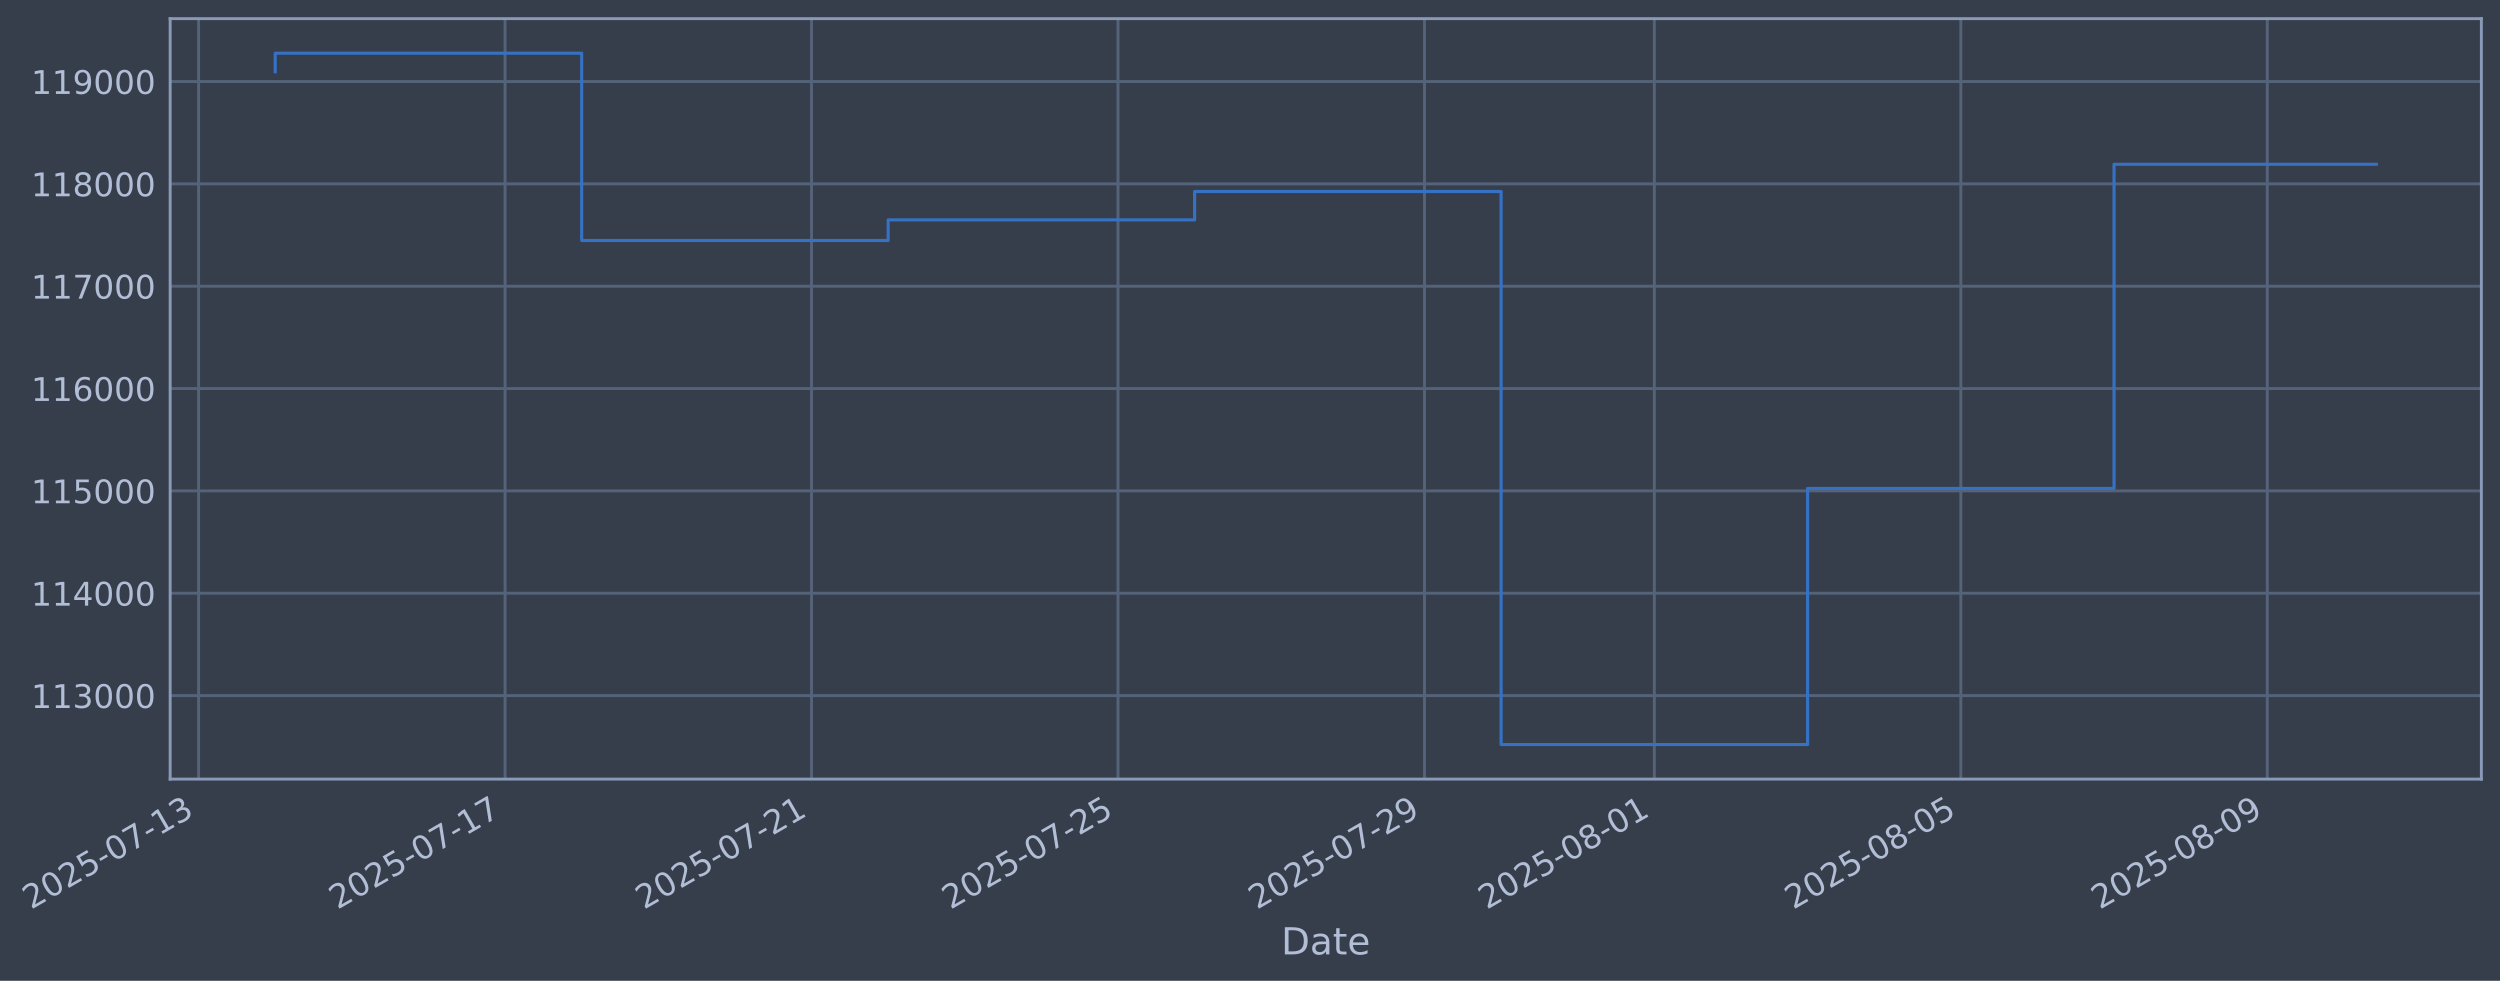
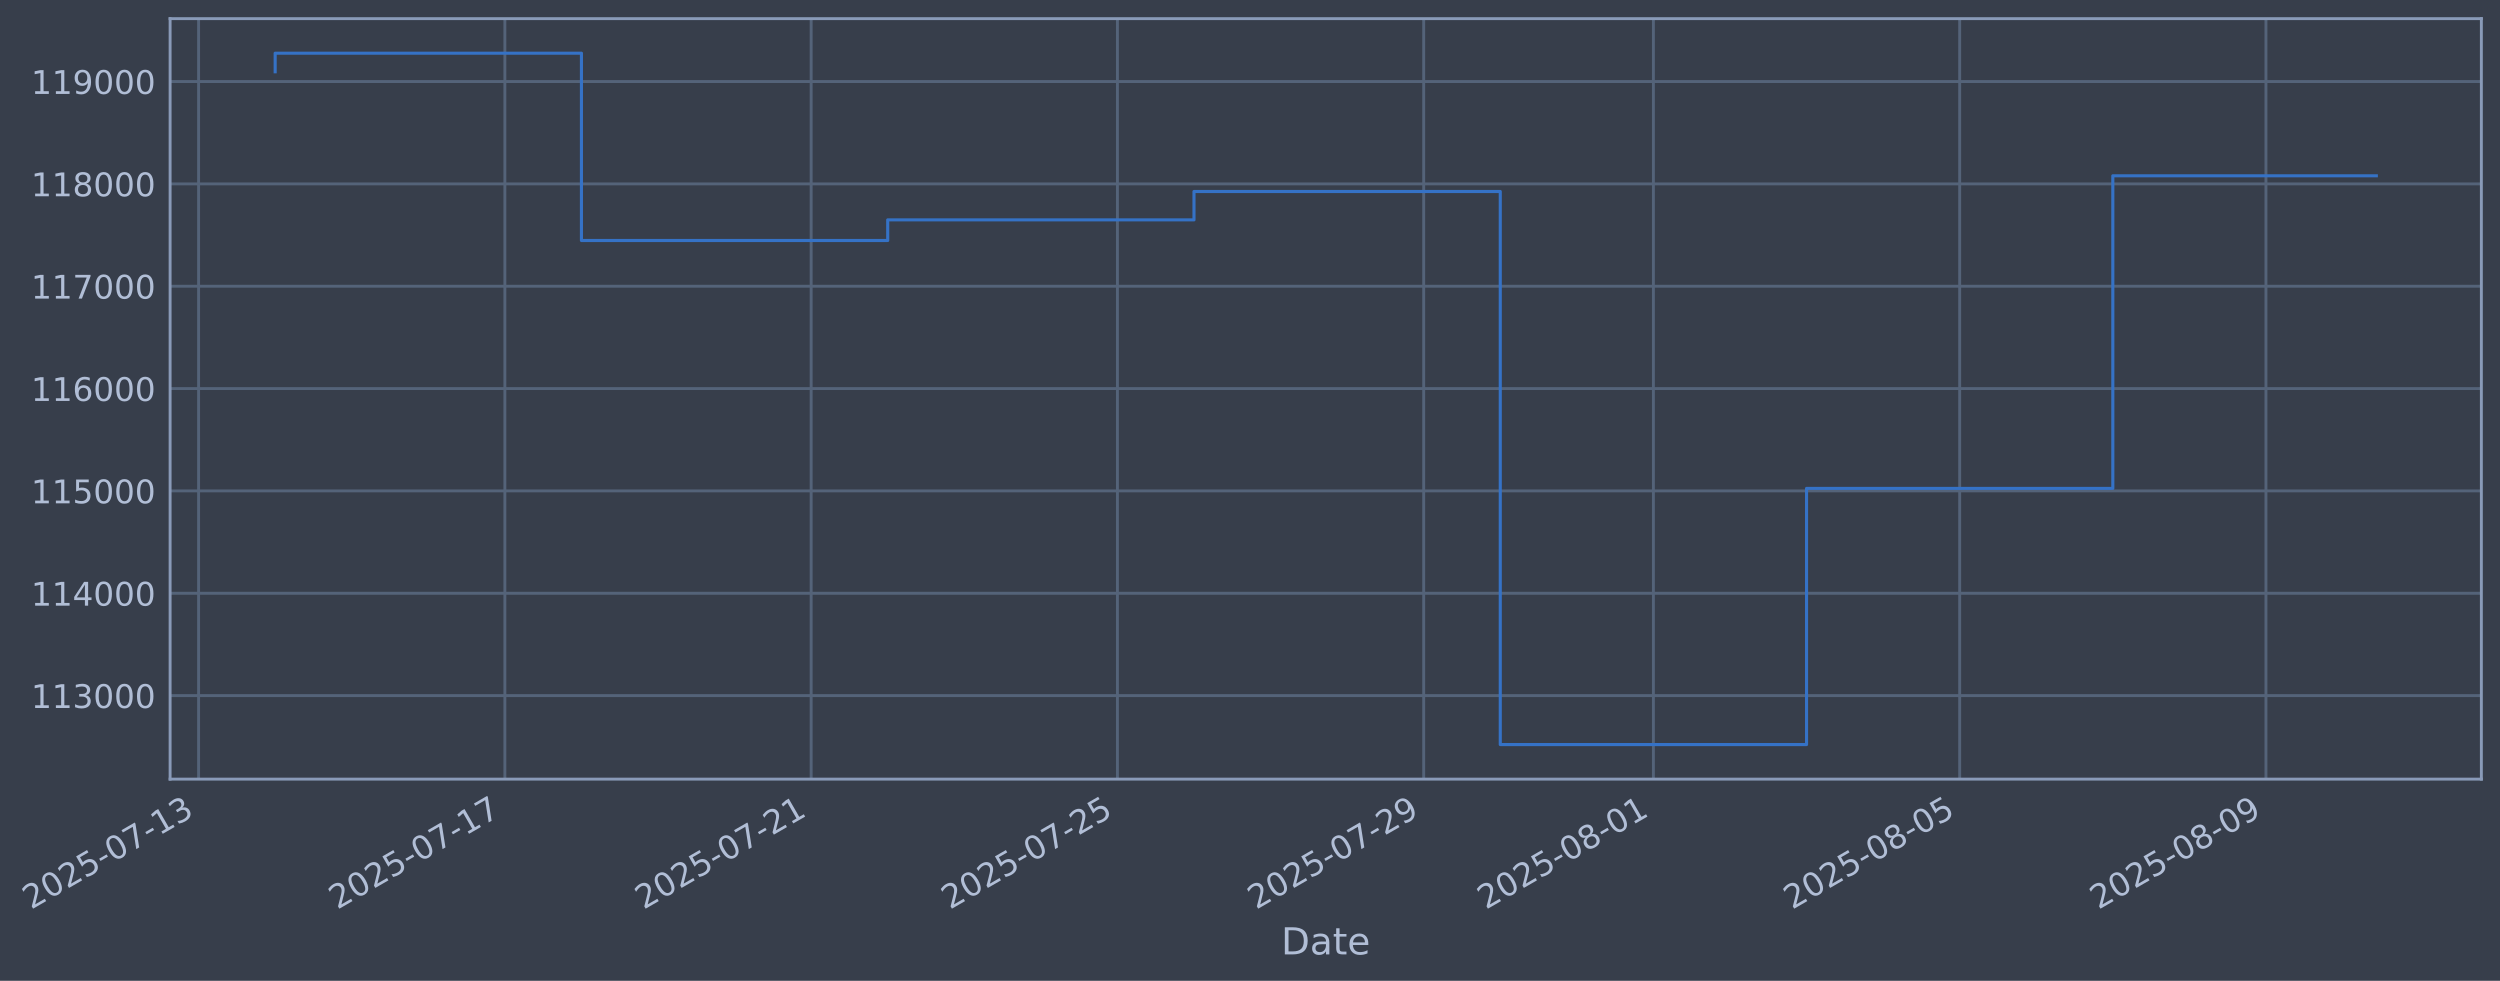
- <svg xmlns="http://www.w3.org/2000/svg" xmlns:xlink="http://www.w3.org/1999/xlink" width="965.728pt" height="378.87pt" viewBox="0 0 965.728 378.87" version="1.1">
+ <svg xmlns="http://www.w3.org/2000/svg" xmlns:xlink="http://www.w3.org/1999/xlink" width="965.708pt" height="378.87pt" viewBox="0 0 965.708 378.87" version="1.1">
  <defs>
    <style type="text/css">*{stroke-linejoin: round; stroke-linecap: butt}</style>
  </defs>
  <g id="figure_1">
    <g id="patch_1">
-       <path d="M 0 378.87  L 965.728 378.87  L 965.728 0  L 0 0  z " style="fill: #373e4b" />
+       <path d="M 0 378.87  L 965.708 378.87  L 965.708 0  L 0 0  z " style="fill: #373e4b" />
    </g>
    <g id="axes_1">
      <g id="patch_2">
-         <path d="M 65.728 300.96  L 958.528 300.96  L 958.528 7.2  L 65.728 7.2  z " style="fill: #373e4b" />
+         <path d="M 65.708 300.96  L 958.508 300.96  L 958.508 7.2  L 65.708 7.2  z " style="fill: #373e4b" />
      </g>
      <g id="matplotlib.axis_1">
        <g id="xtick_1">
          <g id="line2d_1">
-             <path d="M 76.713 300.96  L 76.713 7.2  " clip-path="url(#pd2c613fc90)" style="fill: none; stroke: #546379; stroke-width: 1.12; stroke-linecap: square" />
+             <path d="M 76.713 300.96  L 76.713 7.2  " clip-path="url(#pe1faf8f11f)" style="fill: none; stroke: #546379; stroke-width: 1.12; stroke-linecap: square" />
          </g>
          <g id="line2d_2" />
          <g id="text_1">
            <g style="fill: #b1bed6" transform="translate(11.98702 351.4642) rotate(-30) scale(0.126 -0.126)">
              <defs>
                <path id="DejaVuSans-32" d="M 1228 531  L 3431 531  L 3431 0  L 469 0  L 469 531  Q 828 903 1448 1529  Q 2069 2156 2228 2338  Q 2531 2678 2651 2914  Q 2772 3150 2772 3378  Q 2772 3750 2511 3984  Q 2250 4219 1831 4219  Q 1534 4219 1204 4116  Q 875 4013 500 3803  L 500 4441  Q 881 4594 1212 4672  Q 1544 4750 1819 4750  Q 2544 4750 2975 4387  Q 3406 4025 3406 3419  Q 3406 3131 3298 2873  Q 3191 2616 2906 2266  Q 2828 2175 2409 1742  Q 1991 1309 1228 531  z " transform="scale(0.015625)" />
                <path id="DejaVuSans-30" d="M 2034 4250  Q 1547 4250 1301 3770  Q 1056 3291 1056 2328  Q 1056 1369 1301 889  Q 1547 409 2034 409  Q 2525 409 2770 889  Q 3016 1369 3016 2328  Q 3016 3291 2770 3770  Q 2525 4250 2034 4250  z M 2034 4750  Q 2819 4750 3233 4129  Q 3647 3509 3647 2328  Q 3647 1150 3233 529  Q 2819 -91 2034 -91  Q 1250 -91 836 529  Q 422 1150 422 2328  Q 422 3509 836 4129  Q 1250 4750 2034 4750  z " transform="scale(0.015625)" />
                <path id="DejaVuSans-35" d="M 691 4666  L 3169 4666  L 3169 4134  L 1269 4134  L 1269 2991  Q 1406 3038 1543 3061  Q 1681 3084 1819 3084  Q 2600 3084 3056 2656  Q 3513 2228 3513 1497  Q 3513 744 3044 326  Q 2575 -91 1722 -91  Q 1428 -91 1123 -41  Q 819 9 494 109  L 494 744  Q 775 591 1075 516  Q 1375 441 1709 441  Q 2250 441 2565 725  Q 2881 1009 2881 1497  Q 2881 1984 2565 2268  Q 2250 2553 1709 2553  Q 1456 2553 1204 2497  Q 953 2441 691 2322  L 691 4666  z " transform="scale(0.015625)" />
                <path id="DejaVuSans-2d" d="M 313 2009  L 1997 2009  L 1997 1497  L 313 1497  L 313 2009  z " transform="scale(0.015625)" />
                <path id="DejaVuSans-37" d="M 525 4666  L 3525 4666  L 3525 4397  L 1831 0  L 1172 0  L 2766 4134  L 525 4134  L 525 4666  z " transform="scale(0.015625)" />
                <path id="DejaVuSans-31" d="M 794 531  L 1825 531  L 1825 4091  L 703 3866  L 703 4441  L 1819 4666  L 2450 4666  L 2450 531  L 3481 531  L 3481 0  L 794 0  L 794 531  z " transform="scale(0.015625)" />
                <path id="DejaVuSans-33" d="M 2597 2516  Q 3050 2419 3304 2112  Q 3559 1806 3559 1356  Q 3559 666 3084 287  Q 2609 -91 1734 -91  Q 1441 -91 1130 -33  Q 819 25 488 141  L 488 750  Q 750 597 1062 519  Q 1375 441 1716 441  Q 2309 441 2620 675  Q 2931 909 2931 1356  Q 2931 1769 2642 2001  Q 2353 2234 1838 2234  L 1294 2234  L 1294 2753  L 1863 2753  Q 2328 2753 2575 2939  Q 2822 3125 2822 3475  Q 2822 3834 2567 4026  Q 2313 4219 1838 4219  Q 1578 4219 1281 4162  Q 984 4106 628 3988  L 628 4550  Q 988 4650 1302 4700  Q 1616 4750 1894 4750  Q 2613 4750 3031 4423  Q 3450 4097 3450 3541  Q 3450 3153 3228 2886  Q 3006 2619 2597 2516  z " transform="scale(0.015625)" />
              </defs>
              <use xlink:href="#DejaVuSans-32" />
              <use xlink:href="#DejaVuSans-30" transform="translate(63.62305 0)" />
              <use xlink:href="#DejaVuSans-32" transform="translate(127.2461 0)" />
              <use xlink:href="#DejaVuSans-35" transform="translate(190.8691 0)" />
              <use xlink:href="#DejaVuSans-2d" transform="translate(254.4922 0)" />
              <use xlink:href="#DejaVuSans-30" transform="translate(290.5762 0)" />
              <use xlink:href="#DejaVuSans-37" transform="translate(354.1992 0)" />
              <use xlink:href="#DejaVuSans-2d" transform="translate(417.8223 0)" />
              <use xlink:href="#DejaVuSans-31" transform="translate(453.9062 0)" />
              <use xlink:href="#DejaVuSans-33" transform="translate(517.5293 0)" />
            </g>
          </g>
        </g>
        <g id="xtick_2">
          <g id="line2d_3">
-             <path d="M 195.101 300.96  L 195.101 7.2  " clip-path="url(#pd2c613fc90)" style="fill: none; stroke: #546379; stroke-width: 1.12; stroke-linecap: square" />
+             <path d="M 195.022 300.96  L 195.022 7.2  " clip-path="url(#pe1faf8f11f)" style="fill: none; stroke: #546379; stroke-width: 1.12; stroke-linecap: square" />
          </g>
          <g id="line2d_4" />
          <g id="text_2">
-             <g style="fill: #b1bed6" transform="translate(130.3751 351.4642) rotate(-30) scale(0.126 -0.126)">
+             <g style="fill: #b1bed6" transform="translate(130.2965 351.4642) rotate(-30) scale(0.126 -0.126)">
              <use xlink:href="#DejaVuSans-32" />
              <use xlink:href="#DejaVuSans-30" transform="translate(63.62305 0)" />
              <use xlink:href="#DejaVuSans-32" transform="translate(127.2461 0)" />
              <use xlink:href="#DejaVuSans-35" transform="translate(190.8691 0)" />
              <use xlink:href="#DejaVuSans-2d" transform="translate(254.4922 0)" />
              <use xlink:href="#DejaVuSans-30" transform="translate(290.5762 0)" />
              <use xlink:href="#DejaVuSans-37" transform="translate(354.1992 0)" />
              <use xlink:href="#DejaVuSans-2d" transform="translate(417.8223 0)" />
              <use xlink:href="#DejaVuSans-31" transform="translate(453.9062 0)" />
              <use xlink:href="#DejaVuSans-37" transform="translate(517.5293 0)" />
            </g>
          </g>
        </g>
        <g id="xtick_3">
          <g id="line2d_5">
-             <path d="M 313.489 300.96  L 313.489 7.2  " clip-path="url(#pd2c613fc90)" style="fill: none; stroke: #546379; stroke-width: 1.12; stroke-linecap: square" />
+             <path d="M 313.331 300.96  L 313.331 7.2  " clip-path="url(#pe1faf8f11f)" style="fill: none; stroke: #546379; stroke-width: 1.12; stroke-linecap: square" />
          </g>
          <g id="line2d_6" />
          <g id="text_3">
-             <g style="fill: #b1bed6" transform="translate(248.7631 351.4642) rotate(-30) scale(0.126 -0.126)">
+             <g style="fill: #b1bed6" transform="translate(248.6059 351.4642) rotate(-30) scale(0.126 -0.126)">
              <use xlink:href="#DejaVuSans-32" />
              <use xlink:href="#DejaVuSans-30" transform="translate(63.62305 0)" />
              <use xlink:href="#DejaVuSans-32" transform="translate(127.2461 0)" />
              <use xlink:href="#DejaVuSans-35" transform="translate(190.8691 0)" />
              <use xlink:href="#DejaVuSans-2d" transform="translate(254.4922 0)" />
              <use xlink:href="#DejaVuSans-30" transform="translate(290.5762 0)" />
              <use xlink:href="#DejaVuSans-37" transform="translate(354.1992 0)" />
              <use xlink:href="#DejaVuSans-2d" transform="translate(417.8223 0)" />
              <use xlink:href="#DejaVuSans-32" transform="translate(453.9062 0)" />
              <use xlink:href="#DejaVuSans-31" transform="translate(517.5293 0)" />
            </g>
          </g>
        </g>
        <g id="xtick_4">
          <g id="line2d_7">
-             <path d="M 431.877 300.96  L 431.877 7.2  " clip-path="url(#pd2c613fc90)" style="fill: none; stroke: #546379; stroke-width: 1.12; stroke-linecap: square" />
+             <path d="M 431.641 300.96  L 431.641 7.2  " clip-path="url(#pe1faf8f11f)" style="fill: none; stroke: #546379; stroke-width: 1.12; stroke-linecap: square" />
          </g>
          <g id="line2d_8" />
          <g id="text_4">
-             <g style="fill: #b1bed6" transform="translate(367.1511 351.4642) rotate(-30) scale(0.126 -0.126)">
+             <g style="fill: #b1bed6" transform="translate(366.9154 351.4642) rotate(-30) scale(0.126 -0.126)">
              <use xlink:href="#DejaVuSans-32" />
              <use xlink:href="#DejaVuSans-30" transform="translate(63.62305 0)" />
              <use xlink:href="#DejaVuSans-32" transform="translate(127.2461 0)" />
              <use xlink:href="#DejaVuSans-35" transform="translate(190.8691 0)" />
              <use xlink:href="#DejaVuSans-2d" transform="translate(254.4922 0)" />
              <use xlink:href="#DejaVuSans-30" transform="translate(290.5762 0)" />
              <use xlink:href="#DejaVuSans-37" transform="translate(354.1992 0)" />
              <use xlink:href="#DejaVuSans-2d" transform="translate(417.8223 0)" />
              <use xlink:href="#DejaVuSans-32" transform="translate(453.9062 0)" />
              <use xlink:href="#DejaVuSans-35" transform="translate(517.5293 0)" />
            </g>
          </g>
        </g>
        <g id="xtick_5">
          <g id="line2d_9">
-             <path d="M 550.265 300.96  L 550.265 7.2  " clip-path="url(#pd2c613fc90)" style="fill: none; stroke: #546379; stroke-width: 1.12; stroke-linecap: square" />
+             <path d="M 549.95 300.96  L 549.95 7.2  " clip-path="url(#pe1faf8f11f)" style="fill: none; stroke: #546379; stroke-width: 1.12; stroke-linecap: square" />
          </g>
          <g id="line2d_10" />
          <g id="text_5">
-             <g style="fill: #b1bed6" transform="translate(485.5392 351.4642) rotate(-30) scale(0.126 -0.126)">
+             <g style="fill: #b1bed6" transform="translate(485.2249 351.4642) rotate(-30) scale(0.126 -0.126)">
              <defs>
                <path id="DejaVuSans-39" d="M 703 97  L 703 672  Q 941 559 1184 500  Q 1428 441 1663 441  Q 2288 441 2617 861  Q 2947 1281 2994 2138  Q 2813 1869 2534 1725  Q 2256 1581 1919 1581  Q 1219 1581 811 2004  Q 403 2428 403 3163  Q 403 3881 828 4315  Q 1253 4750 1959 4750  Q 2769 4750 3195 4129  Q 3622 3509 3622 2328  Q 3622 1225 3098 567  Q 2575 -91 1691 -91  Q 1453 -91 1209 -44  Q 966 3 703 97  z M 1959 2075  Q 2384 2075 2632 2365  Q 2881 2656 2881 3163  Q 2881 3666 2632 3958  Q 2384 4250 1959 4250  Q 1534 4250 1286 3958  Q 1038 3666 1038 3163  Q 1038 2656 1286 2365  Q 1534 2075 1959 2075  z " transform="scale(0.015625)" />
              </defs>
              <use xlink:href="#DejaVuSans-32" />
              <use xlink:href="#DejaVuSans-30" transform="translate(63.62305 0)" />
              <use xlink:href="#DejaVuSans-32" transform="translate(127.2461 0)" />
              <use xlink:href="#DejaVuSans-35" transform="translate(190.8691 0)" />
              <use xlink:href="#DejaVuSans-2d" transform="translate(254.4922 0)" />
              <use xlink:href="#DejaVuSans-30" transform="translate(290.5762 0)" />
              <use xlink:href="#DejaVuSans-37" transform="translate(354.1992 0)" />
              <use xlink:href="#DejaVuSans-2d" transform="translate(417.8223 0)" />
              <use xlink:href="#DejaVuSans-32" transform="translate(453.9062 0)" />
              <use xlink:href="#DejaVuSans-39" transform="translate(517.5293 0)" />
            </g>
          </g>
        </g>
        <g id="xtick_6">
          <g id="line2d_11">
-             <path d="M 639.056 300.96  L 639.056 7.2  " clip-path="url(#pd2c613fc90)" style="fill: none; stroke: #546379; stroke-width: 1.12; stroke-linecap: square" />
+             <path d="M 638.682 300.96  L 638.682 7.2  " clip-path="url(#pe1faf8f11f)" style="fill: none; stroke: #546379; stroke-width: 1.12; stroke-linecap: square" />
          </g>
          <g id="line2d_12" />
          <g id="text_6">
-             <g style="fill: #b1bed6" transform="translate(574.3302 351.4642) rotate(-30) scale(0.126 -0.126)">
+             <g style="fill: #b1bed6" transform="translate(573.957 351.4642) rotate(-30) scale(0.126 -0.126)">
              <defs>
                <path id="DejaVuSans-38" d="M 2034 2216  Q 1584 2216 1326 1975  Q 1069 1734 1069 1313  Q 1069 891 1326 650  Q 1584 409 2034 409  Q 2484 409 2743 651  Q 3003 894 3003 1313  Q 3003 1734 2745 1975  Q 2488 2216 2034 2216  z M 1403 2484  Q 997 2584 770 2862  Q 544 3141 544 3541  Q 544 4100 942 4425  Q 1341 4750 2034 4750  Q 2731 4750 3128 4425  Q 3525 4100 3525 3541  Q 3525 3141 3298 2862  Q 3072 2584 2669 2484  Q 3125 2378 3379 2068  Q 3634 1759 3634 1313  Q 3634 634 3220 271  Q 2806 -91 2034 -91  Q 1263 -91 848 271  Q 434 634 434 1313  Q 434 1759 690 2068  Q 947 2378 1403 2484  z M 1172 3481  Q 1172 3119 1398 2916  Q 1625 2713 2034 2713  Q 2441 2713 2670 2916  Q 2900 3119 2900 3481  Q 2900 3844 2670 4047  Q 2441 4250 2034 4250  Q 1625 4250 1398 4047  Q 1172 3844 1172 3481  z " transform="scale(0.015625)" />
              </defs>
              <use xlink:href="#DejaVuSans-32" />
              <use xlink:href="#DejaVuSans-30" transform="translate(63.62305 0)" />
              <use xlink:href="#DejaVuSans-32" transform="translate(127.2461 0)" />
              <use xlink:href="#DejaVuSans-35" transform="translate(190.8691 0)" />
              <use xlink:href="#DejaVuSans-2d" transform="translate(254.4922 0)" />
              <use xlink:href="#DejaVuSans-30" transform="translate(290.5762 0)" />
              <use xlink:href="#DejaVuSans-38" transform="translate(354.1992 0)" />
              <use xlink:href="#DejaVuSans-2d" transform="translate(417.8223 0)" />
              <use xlink:href="#DejaVuSans-30" transform="translate(453.9062 0)" />
              <use xlink:href="#DejaVuSans-31" transform="translate(517.5293 0)" />
            </g>
          </g>
        </g>
        <g id="xtick_7">
          <g id="line2d_13">
-             <path d="M 757.444 300.96  L 757.444 7.2  " clip-path="url(#pd2c613fc90)" style="fill: none; stroke: #546379; stroke-width: 1.12; stroke-linecap: square" />
+             <path d="M 756.992 300.96  L 756.992 7.2  " clip-path="url(#pe1faf8f11f)" style="fill: none; stroke: #546379; stroke-width: 1.12; stroke-linecap: square" />
          </g>
          <g id="line2d_14" />
          <g id="text_7">
-             <g style="fill: #b1bed6" transform="translate(692.7182 351.4642) rotate(-30) scale(0.126 -0.126)">
+             <g style="fill: #b1bed6" transform="translate(692.2664 351.4642) rotate(-30) scale(0.126 -0.126)">
              <use xlink:href="#DejaVuSans-32" />
              <use xlink:href="#DejaVuSans-30" transform="translate(63.62305 0)" />
              <use xlink:href="#DejaVuSans-32" transform="translate(127.2461 0)" />
              <use xlink:href="#DejaVuSans-35" transform="translate(190.8691 0)" />
              <use xlink:href="#DejaVuSans-2d" transform="translate(254.4922 0)" />
              <use xlink:href="#DejaVuSans-30" transform="translate(290.5762 0)" />
              <use xlink:href="#DejaVuSans-38" transform="translate(354.1992 0)" />
              <use xlink:href="#DejaVuSans-2d" transform="translate(417.8223 0)" />
              <use xlink:href="#DejaVuSans-30" transform="translate(453.9062 0)" />
              <use xlink:href="#DejaVuSans-35" transform="translate(517.5293 0)" />
            </g>
          </g>
        </g>
        <g id="xtick_8">
          <g id="line2d_15">
-             <path d="M 875.832 300.96  L 875.832 7.2  " clip-path="url(#pd2c613fc90)" style="fill: none; stroke: #546379; stroke-width: 1.12; stroke-linecap: square" />
+             <path d="M 875.301 300.96  L 875.301 7.2  " clip-path="url(#pe1faf8f11f)" style="fill: none; stroke: #546379; stroke-width: 1.12; stroke-linecap: square" />
          </g>
          <g id="line2d_16" />
          <g id="text_8">
-             <g style="fill: #b1bed6" transform="translate(811.1063 351.4642) rotate(-30) scale(0.126 -0.126)">
+             <g style="fill: #b1bed6" transform="translate(810.5759 351.4642) rotate(-30) scale(0.126 -0.126)">
              <use xlink:href="#DejaVuSans-32" />
              <use xlink:href="#DejaVuSans-30" transform="translate(63.62305 0)" />
              <use xlink:href="#DejaVuSans-32" transform="translate(127.2461 0)" />
              <use xlink:href="#DejaVuSans-35" transform="translate(190.8691 0)" />
              <use xlink:href="#DejaVuSans-2d" transform="translate(254.4922 0)" />
              <use xlink:href="#DejaVuSans-30" transform="translate(290.5762 0)" />
              <use xlink:href="#DejaVuSans-38" transform="translate(354.1992 0)" />
              <use xlink:href="#DejaVuSans-2d" transform="translate(417.8223 0)" />
              <use xlink:href="#DejaVuSans-30" transform="translate(453.9062 0)" />
              <use xlink:href="#DejaVuSans-39" transform="translate(517.5293 0)" />
            </g>
          </g>
        </g>
        <g id="text_9">
-           <g style="fill: #b1bed6" transform="translate(494.9186 368.6753) scale(0.144 -0.144)">
+           <g style="fill: #b1bed6" transform="translate(494.8989 368.6753) scale(0.144 -0.144)">
            <defs>
              <path id="DejaVuSans-44" d="M 1259 4147  L 1259 519  L 2022 519  Q 2988 519 3436 956  Q 3884 1394 3884 2338  Q 3884 3275 3436 3711  Q 2988 4147 2022 4147  L 1259 4147  z M 628 4666  L 1925 4666  Q 3281 4666 3915 4102  Q 4550 3538 4550 2338  Q 4550 1131 3912 565  Q 3275 0 1925 0  L 628 0  L 628 4666  z " transform="scale(0.015625)" />
              <path id="DejaVuSans-61" d="M 2194 1759  Q 1497 1759 1228 1600  Q 959 1441 959 1056  Q 959 750 1161 570  Q 1363 391 1709 391  Q 2188 391 2477 730  Q 2766 1069 2766 1631  L 2766 1759  L 2194 1759  z M 3341 1997  L 3341 0  L 2766 0  L 2766 531  Q 2569 213 2275 61  Q 1981 -91 1556 -91  Q 1019 -91 701 211  Q 384 513 384 1019  Q 384 1609 779 1909  Q 1175 2209 1959 2209  L 2766 2209  L 2766 2266  Q 2766 2663 2505 2880  Q 2244 3097 1772 3097  Q 1472 3097 1187 3025  Q 903 2953 641 2809  L 641 3341  Q 956 3463 1253 3523  Q 1550 3584 1831 3584  Q 2591 3584 2966 3190  Q 3341 2797 3341 1997  z " transform="scale(0.015625)" />
              <path id="DejaVuSans-74" d="M 1172 4494  L 1172 3500  L 2356 3500  L 2356 3053  L 1172 3053  L 1172 1153  Q 1172 725 1289 603  Q 1406 481 1766 481  L 2356 481  L 2356 0  L 1766 0  Q 1100 0 847 248  Q 594 497 594 1153  L 594 3053  L 172 3053  L 172 3500  L 594 3500  L 594 4494  L 1172 4494  z " transform="scale(0.015625)" />
              <path id="DejaVuSans-65" d="M 3597 1894  L 3597 1613  L 953 1613  Q 991 1019 1311 708  Q 1631 397 2203 397  Q 2534 397 2845 478  Q 3156 559 3463 722  L 3463 178  Q 3153 47 2828 -22  Q 2503 -91 2169 -91  Q 1331 -91 842 396  Q 353 884 353 1716  Q 353 2575 817 3079  Q 1281 3584 2069 3584  Q 2775 3584 3186 3129  Q 3597 2675 3597 1894  z M 3022 2063  Q 3016 2534 2758 2815  Q 2500 3097 2075 3097  Q 1594 3097 1305 2825  Q 1016 2553 972 2059  L 3022 2063  z " transform="scale(0.015625)" />
            </defs>
            <use xlink:href="#DejaVuSans-44" />
            <use xlink:href="#DejaVuSans-61" transform="translate(77.00195 0)" />
            <use xlink:href="#DejaVuSans-74" transform="translate(138.2812 0)" />
            <use xlink:href="#DejaVuSans-65" transform="translate(177.4902 0)" />
          </g>
        </g>
      </g>
      <g id="matplotlib.axis_2">
        <g id="ytick_1">
          <g id="line2d_17">
-             <path d="M 65.728 268.698  L 958.528 268.698  " clip-path="url(#pd2c613fc90)" style="fill: none; stroke: #546379; stroke-width: 1.12; stroke-linecap: square" />
+             <path d="M 65.708 268.698  L 958.508 268.698  " clip-path="url(#pe1faf8f11f)" style="fill: none; stroke: #546379; stroke-width: 1.12; stroke-linecap: square" />
          </g>
          <g id="line2d_18" />
          <g id="text_10">
-             <g style="fill: #b1bed6" transform="translate(12.02721 273.4854) scale(0.126 -0.126)">
+             <g style="fill: #b1bed6" transform="translate(12.00757 273.4854) scale(0.126 -0.126)">
              <use xlink:href="#DejaVuSans-31" />
              <use xlink:href="#DejaVuSans-31" transform="translate(63.62305 0)" />
              <use xlink:href="#DejaVuSans-33" transform="translate(127.2461 0)" />
              <use xlink:href="#DejaVuSans-30" transform="translate(190.8691 0)" />
              <use xlink:href="#DejaVuSans-30" transform="translate(254.4922 0)" />
              <use xlink:href="#DejaVuSans-30" transform="translate(318.1152 0)" />
            </g>
          </g>
        </g>
        <g id="ytick_2">
          <g id="line2d_19">
-             <path d="M 65.728 229.165  L 958.528 229.165  " clip-path="url(#pd2c613fc90)" style="fill: none; stroke: #546379; stroke-width: 1.12; stroke-linecap: square" />
+             <path d="M 65.708 229.165  L 958.508 229.165  " clip-path="url(#pe1faf8f11f)" style="fill: none; stroke: #546379; stroke-width: 1.12; stroke-linecap: square" />
          </g>
          <g id="line2d_20" />
          <g id="text_11">
-             <g style="fill: #b1bed6" transform="translate(12.02721 233.952) scale(0.126 -0.126)">
+             <g style="fill: #b1bed6" transform="translate(12.00757 233.952) scale(0.126 -0.126)">
              <defs>
                <path id="DejaVuSans-34" d="M 2419 4116  L 825 1625  L 2419 1625  L 2419 4116  z M 2253 4666  L 3047 4666  L 3047 1625  L 3713 1625  L 3713 1100  L 3047 1100  L 3047 0  L 2419 0  L 2419 1100  L 313 1100  L 313 1709  L 2253 4666  z " transform="scale(0.015625)" />
              </defs>
              <use xlink:href="#DejaVuSans-31" />
              <use xlink:href="#DejaVuSans-31" transform="translate(63.62305 0)" />
              <use xlink:href="#DejaVuSans-34" transform="translate(127.2461 0)" />
              <use xlink:href="#DejaVuSans-30" transform="translate(190.8691 0)" />
              <use xlink:href="#DejaVuSans-30" transform="translate(254.4922 0)" />
              <use xlink:href="#DejaVuSans-30" transform="translate(318.1152 0)" />
            </g>
          </g>
        </g>
        <g id="ytick_3">
          <g id="line2d_21">
-             <path d="M 65.728 189.631  L 958.528 189.631  " clip-path="url(#pd2c613fc90)" style="fill: none; stroke: #546379; stroke-width: 1.12; stroke-linecap: square" />
+             <path d="M 65.708 189.631  L 958.508 189.631  " clip-path="url(#pe1faf8f11f)" style="fill: none; stroke: #546379; stroke-width: 1.12; stroke-linecap: square" />
          </g>
          <g id="line2d_22" />
          <g id="text_12">
-             <g style="fill: #b1bed6" transform="translate(12.02721 194.4185) scale(0.126 -0.126)">
+             <g style="fill: #b1bed6" transform="translate(12.00757 194.4185) scale(0.126 -0.126)">
              <use xlink:href="#DejaVuSans-31" />
              <use xlink:href="#DejaVuSans-31" transform="translate(63.62305 0)" />
              <use xlink:href="#DejaVuSans-35" transform="translate(127.2461 0)" />
              <use xlink:href="#DejaVuSans-30" transform="translate(190.8691 0)" />
              <use xlink:href="#DejaVuSans-30" transform="translate(254.4922 0)" />
              <use xlink:href="#DejaVuSans-30" transform="translate(318.1152 0)" />
            </g>
          </g>
        </g>
        <g id="ytick_4">
          <g id="line2d_23">
-             <path d="M 65.728 150.098  L 958.528 150.098  " clip-path="url(#pd2c613fc90)" style="fill: none; stroke: #546379; stroke-width: 1.12; stroke-linecap: square" />
+             <path d="M 65.708 150.098  L 958.508 150.098  " clip-path="url(#pe1faf8f11f)" style="fill: none; stroke: #546379; stroke-width: 1.12; stroke-linecap: square" />
          </g>
          <g id="line2d_24" />
          <g id="text_13">
-             <g style="fill: #b1bed6" transform="translate(12.02721 154.885) scale(0.126 -0.126)">
+             <g style="fill: #b1bed6" transform="translate(12.00757 154.885) scale(0.126 -0.126)">
              <defs>
                <path id="DejaVuSans-36" d="M 2113 2584  Q 1688 2584 1439 2293  Q 1191 2003 1191 1497  Q 1191 994 1439 701  Q 1688 409 2113 409  Q 2538 409 2786 701  Q 3034 994 3034 1497  Q 3034 2003 2786 2293  Q 2538 2584 2113 2584  z M 3366 4563  L 3366 3988  Q 3128 4100 2886 4159  Q 2644 4219 2406 4219  Q 1781 4219 1451 3797  Q 1122 3375 1075 2522  Q 1259 2794 1537 2939  Q 1816 3084 2150 3084  Q 2853 3084 3261 2657  Q 3669 2231 3669 1497  Q 3669 778 3244 343  Q 2819 -91 2113 -91  Q 1303 -91 875 529  Q 447 1150 447 2328  Q 447 3434 972 4092  Q 1497 4750 2381 4750  Q 2619 4750 2861 4703  Q 3103 4656 3366 4563  z " transform="scale(0.015625)" />
              </defs>
              <use xlink:href="#DejaVuSans-31" />
              <use xlink:href="#DejaVuSans-31" transform="translate(63.62305 0)" />
              <use xlink:href="#DejaVuSans-36" transform="translate(127.2461 0)" />
              <use xlink:href="#DejaVuSans-30" transform="translate(190.8691 0)" />
              <use xlink:href="#DejaVuSans-30" transform="translate(254.4922 0)" />
              <use xlink:href="#DejaVuSans-30" transform="translate(318.1152 0)" />
            </g>
          </g>
        </g>
        <g id="ytick_5">
          <g id="line2d_25">
-             <path d="M 65.728 110.565  L 958.528 110.565  " clip-path="url(#pd2c613fc90)" style="fill: none; stroke: #546379; stroke-width: 1.12; stroke-linecap: square" />
+             <path d="M 65.708 110.565  L 958.508 110.565  " clip-path="url(#pe1faf8f11f)" style="fill: none; stroke: #546379; stroke-width: 1.12; stroke-linecap: square" />
          </g>
          <g id="line2d_26" />
          <g id="text_14">
-             <g style="fill: #b1bed6" transform="translate(12.02721 115.3515) scale(0.126 -0.126)">
+             <g style="fill: #b1bed6" transform="translate(12.00757 115.3515) scale(0.126 -0.126)">
              <use xlink:href="#DejaVuSans-31" />
              <use xlink:href="#DejaVuSans-31" transform="translate(63.62305 0)" />
              <use xlink:href="#DejaVuSans-37" transform="translate(127.2461 0)" />
              <use xlink:href="#DejaVuSans-30" transform="translate(190.8691 0)" />
              <use xlink:href="#DejaVuSans-30" transform="translate(254.4922 0)" />
              <use xlink:href="#DejaVuSans-30" transform="translate(318.1152 0)" />
            </g>
          </g>
        </g>
        <g id="ytick_6">
          <g id="line2d_27">
-             <path d="M 65.728 71.031  L 958.528 71.031  " clip-path="url(#pd2c613fc90)" style="fill: none; stroke: #546379; stroke-width: 1.12; stroke-linecap: square" />
+             <path d="M 65.708 71.031  L 958.508 71.031  " clip-path="url(#pe1faf8f11f)" style="fill: none; stroke: #546379; stroke-width: 1.12; stroke-linecap: square" />
          </g>
          <g id="line2d_28" />
          <g id="text_15">
-             <g style="fill: #b1bed6" transform="translate(12.02721 75.81806) scale(0.126 -0.126)">
+             <g style="fill: #b1bed6" transform="translate(12.00757 75.81806) scale(0.126 -0.126)">
              <use xlink:href="#DejaVuSans-31" />
              <use xlink:href="#DejaVuSans-31" transform="translate(63.62305 0)" />
              <use xlink:href="#DejaVuSans-38" transform="translate(127.2461 0)" />
              <use xlink:href="#DejaVuSans-30" transform="translate(190.8691 0)" />
              <use xlink:href="#DejaVuSans-30" transform="translate(254.4922 0)" />
              <use xlink:href="#DejaVuSans-30" transform="translate(318.1152 0)" />
            </g>
          </g>
        </g>
        <g id="ytick_7">
          <g id="line2d_29">
-             <path d="M 65.728 31.498  L 958.528 31.498  " clip-path="url(#pd2c613fc90)" style="fill: none; stroke: #546379; stroke-width: 1.12; stroke-linecap: square" />
+             <path d="M 65.708 31.498  L 958.508 31.498  " clip-path="url(#pe1faf8f11f)" style="fill: none; stroke: #546379; stroke-width: 1.12; stroke-linecap: square" />
          </g>
          <g id="line2d_30" />
          <g id="text_16">
-             <g style="fill: #b1bed6" transform="translate(12.02721 36.28458) scale(0.126 -0.126)">
+             <g style="fill: #b1bed6" transform="translate(12.00757 36.28458) scale(0.126 -0.126)">
              <use xlink:href="#DejaVuSans-31" />
              <use xlink:href="#DejaVuSans-31" transform="translate(63.62305 0)" />
              <use xlink:href="#DejaVuSans-39" transform="translate(127.2461 0)" />
              <use xlink:href="#DejaVuSans-30" transform="translate(190.8691 0)" />
              <use xlink:href="#DejaVuSans-30" transform="translate(254.4922 0)" />
              <use xlink:href="#DejaVuSans-30" transform="translate(318.1152 0)" />
            </g>
          </g>
        </g>
      </g>
      <g id="line2d_31">
-         <path d="M 106.31 27.726  L 106.31 20.553  L 224.698 20.553  L 224.698 92.901  L 343.086 92.901  L 343.086 84.934  L 461.474 84.934  L 461.474 73.974  L 579.862 73.974  L 579.862 287.607  L 698.25 287.607  L 698.25 188.664  L 816.638 188.664  L 816.638 63.452  L 917.946 63.452  " clip-path="url(#pd2c613fc90)" style="fill: none; stroke: #3572c6; stroke-width: 1.2; stroke-linecap: square" />
+         <path d="M 106.29 27.726  L 106.29 20.553  L 224.599 20.553  L 224.599 92.901  L 342.909 92.901  L 342.909 84.934  L 461.218 84.934  L 461.218 73.974  L 579.528 73.974  L 579.528 287.607  L 697.837 287.607  L 697.837 188.664  L 816.147 188.664  L 816.147 67.904  L 917.926 67.904  " clip-path="url(#pe1faf8f11f)" style="fill: none; stroke: #3572c6; stroke-width: 1.2; stroke-linecap: square" />
      </g>
      <g id="patch_3">
-         <path d="M 65.728 300.96  L 65.728 7.2  " style="fill: none; stroke: #899ab8; stroke-width: 1.12; stroke-linejoin: miter; stroke-linecap: square" />
+         <path d="M 65.708 300.96  L 65.708 7.2  " style="fill: none; stroke: #899ab8; stroke-width: 1.12; stroke-linejoin: miter; stroke-linecap: square" />
      </g>
      <g id="patch_4">
-         <path d="M 958.528 300.96  L 958.528 7.2  " style="fill: none; stroke: #899ab8; stroke-width: 1.12; stroke-linejoin: miter; stroke-linecap: square" />
+         <path d="M 958.508 300.96  L 958.508 7.2  " style="fill: none; stroke: #899ab8; stroke-width: 1.12; stroke-linejoin: miter; stroke-linecap: square" />
      </g>
      <g id="patch_5">
-         <path d="M 65.728 300.96  L 958.528 300.96  " style="fill: none; stroke: #899ab8; stroke-width: 1.12; stroke-linejoin: miter; stroke-linecap: square" />
+         <path d="M 65.708 300.96  L 958.508 300.96  " style="fill: none; stroke: #899ab8; stroke-width: 1.12; stroke-linejoin: miter; stroke-linecap: square" />
      </g>
      <g id="patch_6">
-         <path d="M 65.728 7.2  L 958.528 7.2  " style="fill: none; stroke: #899ab8; stroke-width: 1.12; stroke-linejoin: miter; stroke-linecap: square" />
+         <path d="M 65.708 7.2  L 958.508 7.2  " style="fill: none; stroke: #899ab8; stroke-width: 1.12; stroke-linejoin: miter; stroke-linecap: square" />
      </g>
    </g>
  </g>
  <defs>
-     <clipPath id="pd2c613fc90">
-       <rect x="65.728" y="7.2" width="892.8" height="293.76" />
+     <clipPath id="pe1faf8f11f">
+       <rect x="65.708" y="7.2" width="892.8" height="293.76" />
    </clipPath>
  </defs>
</svg>
